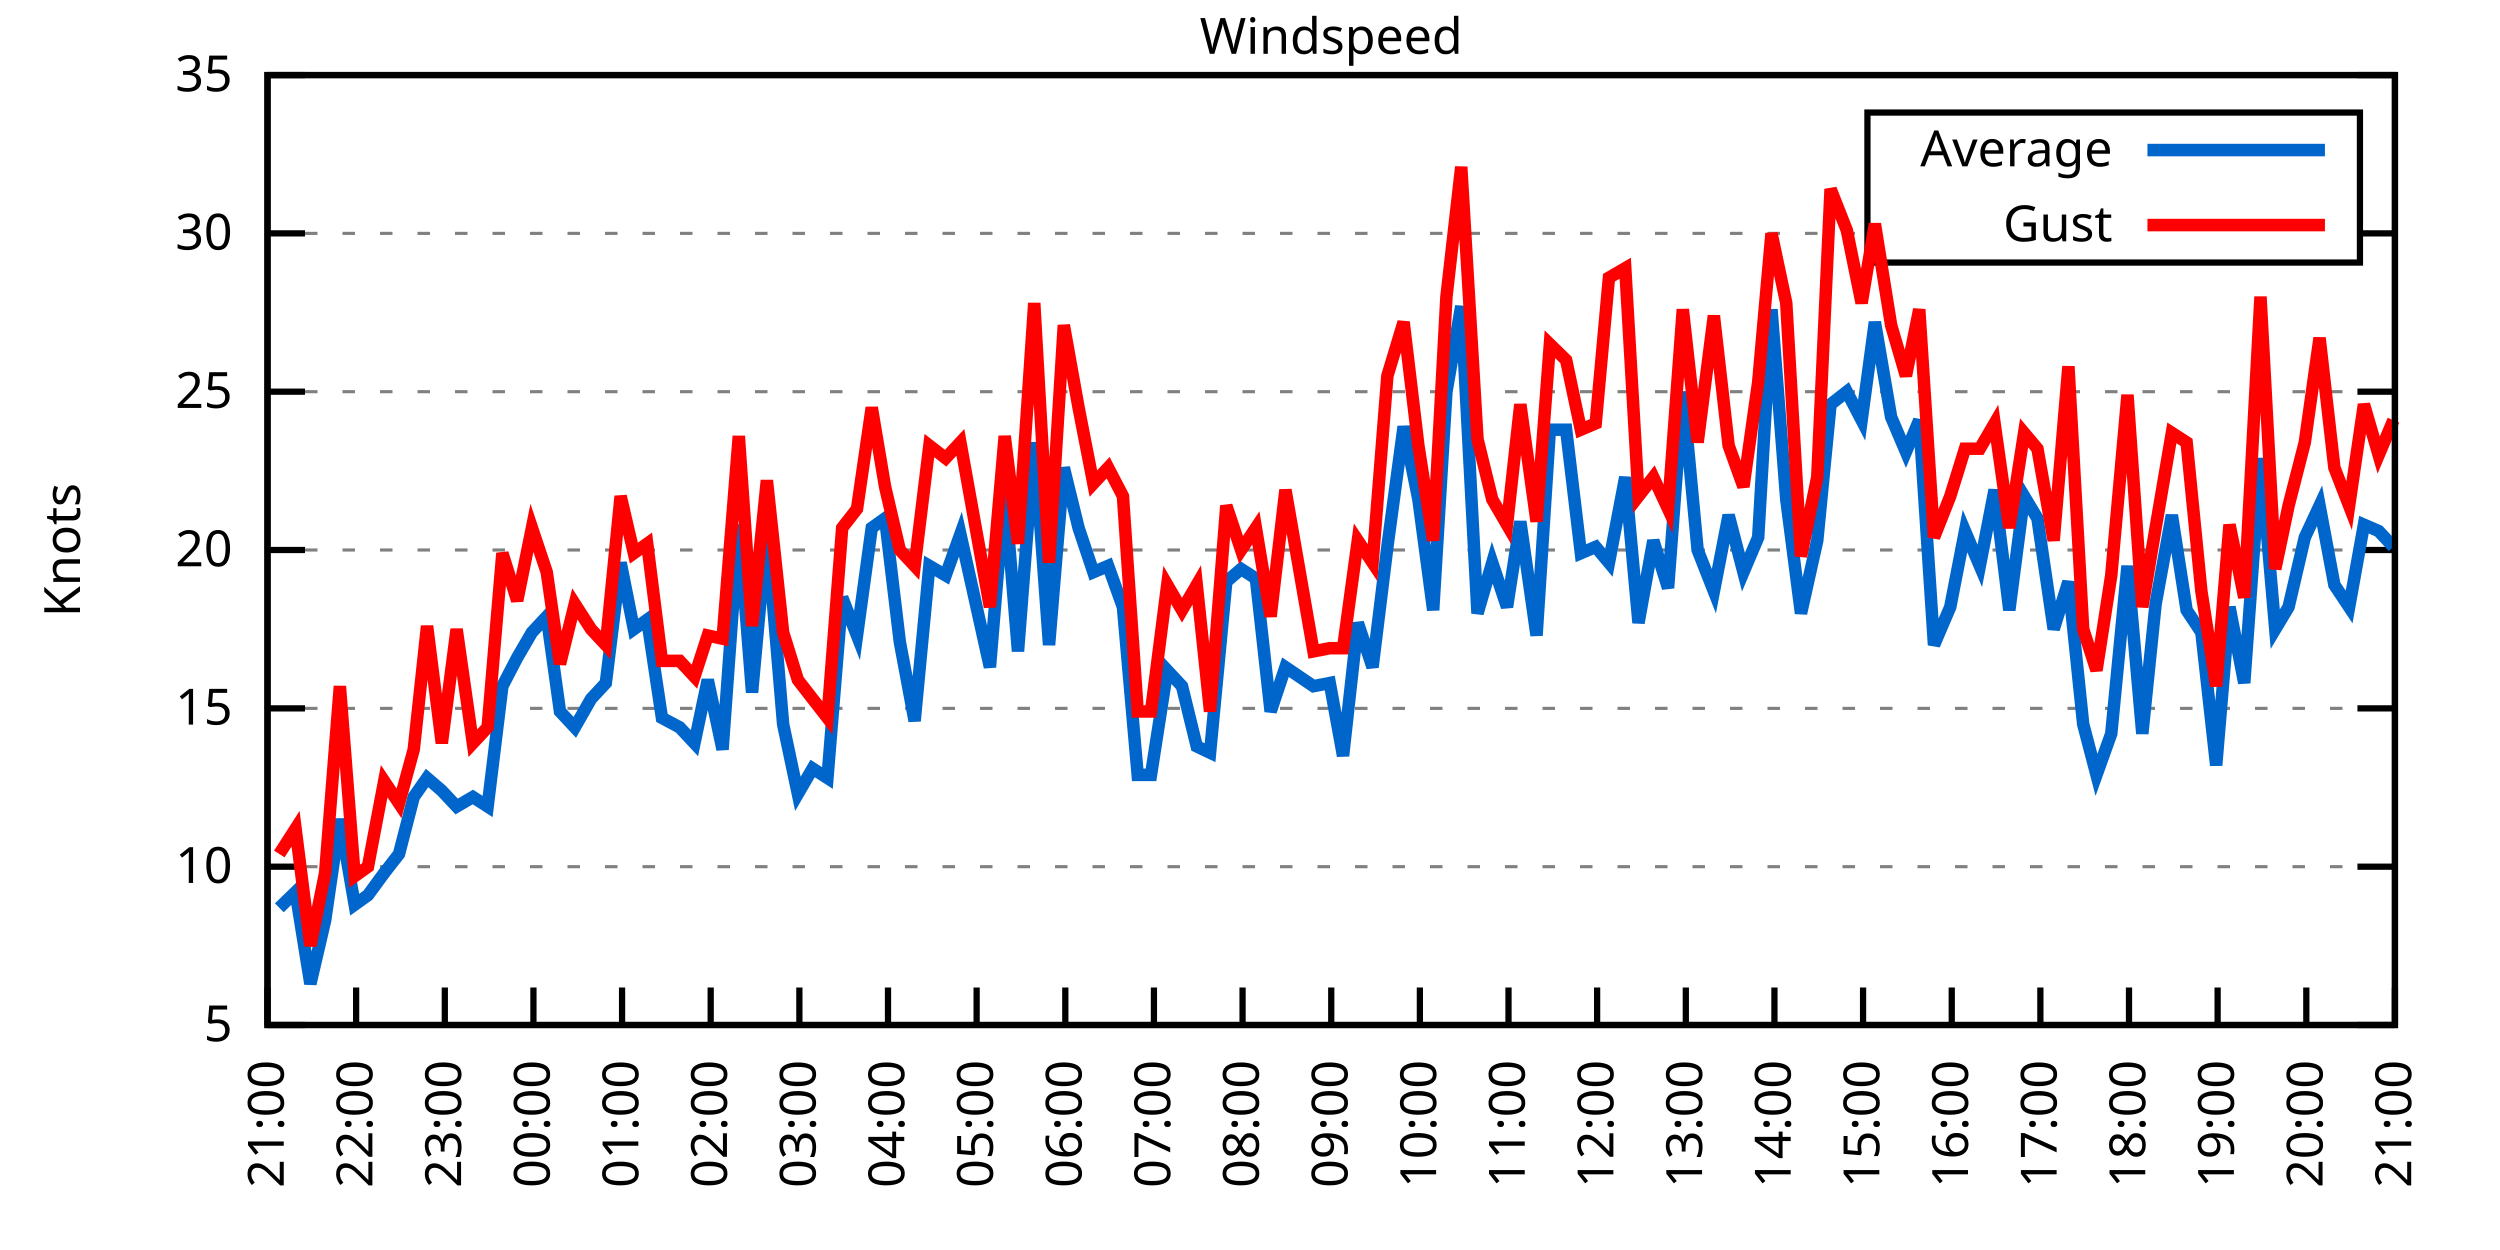
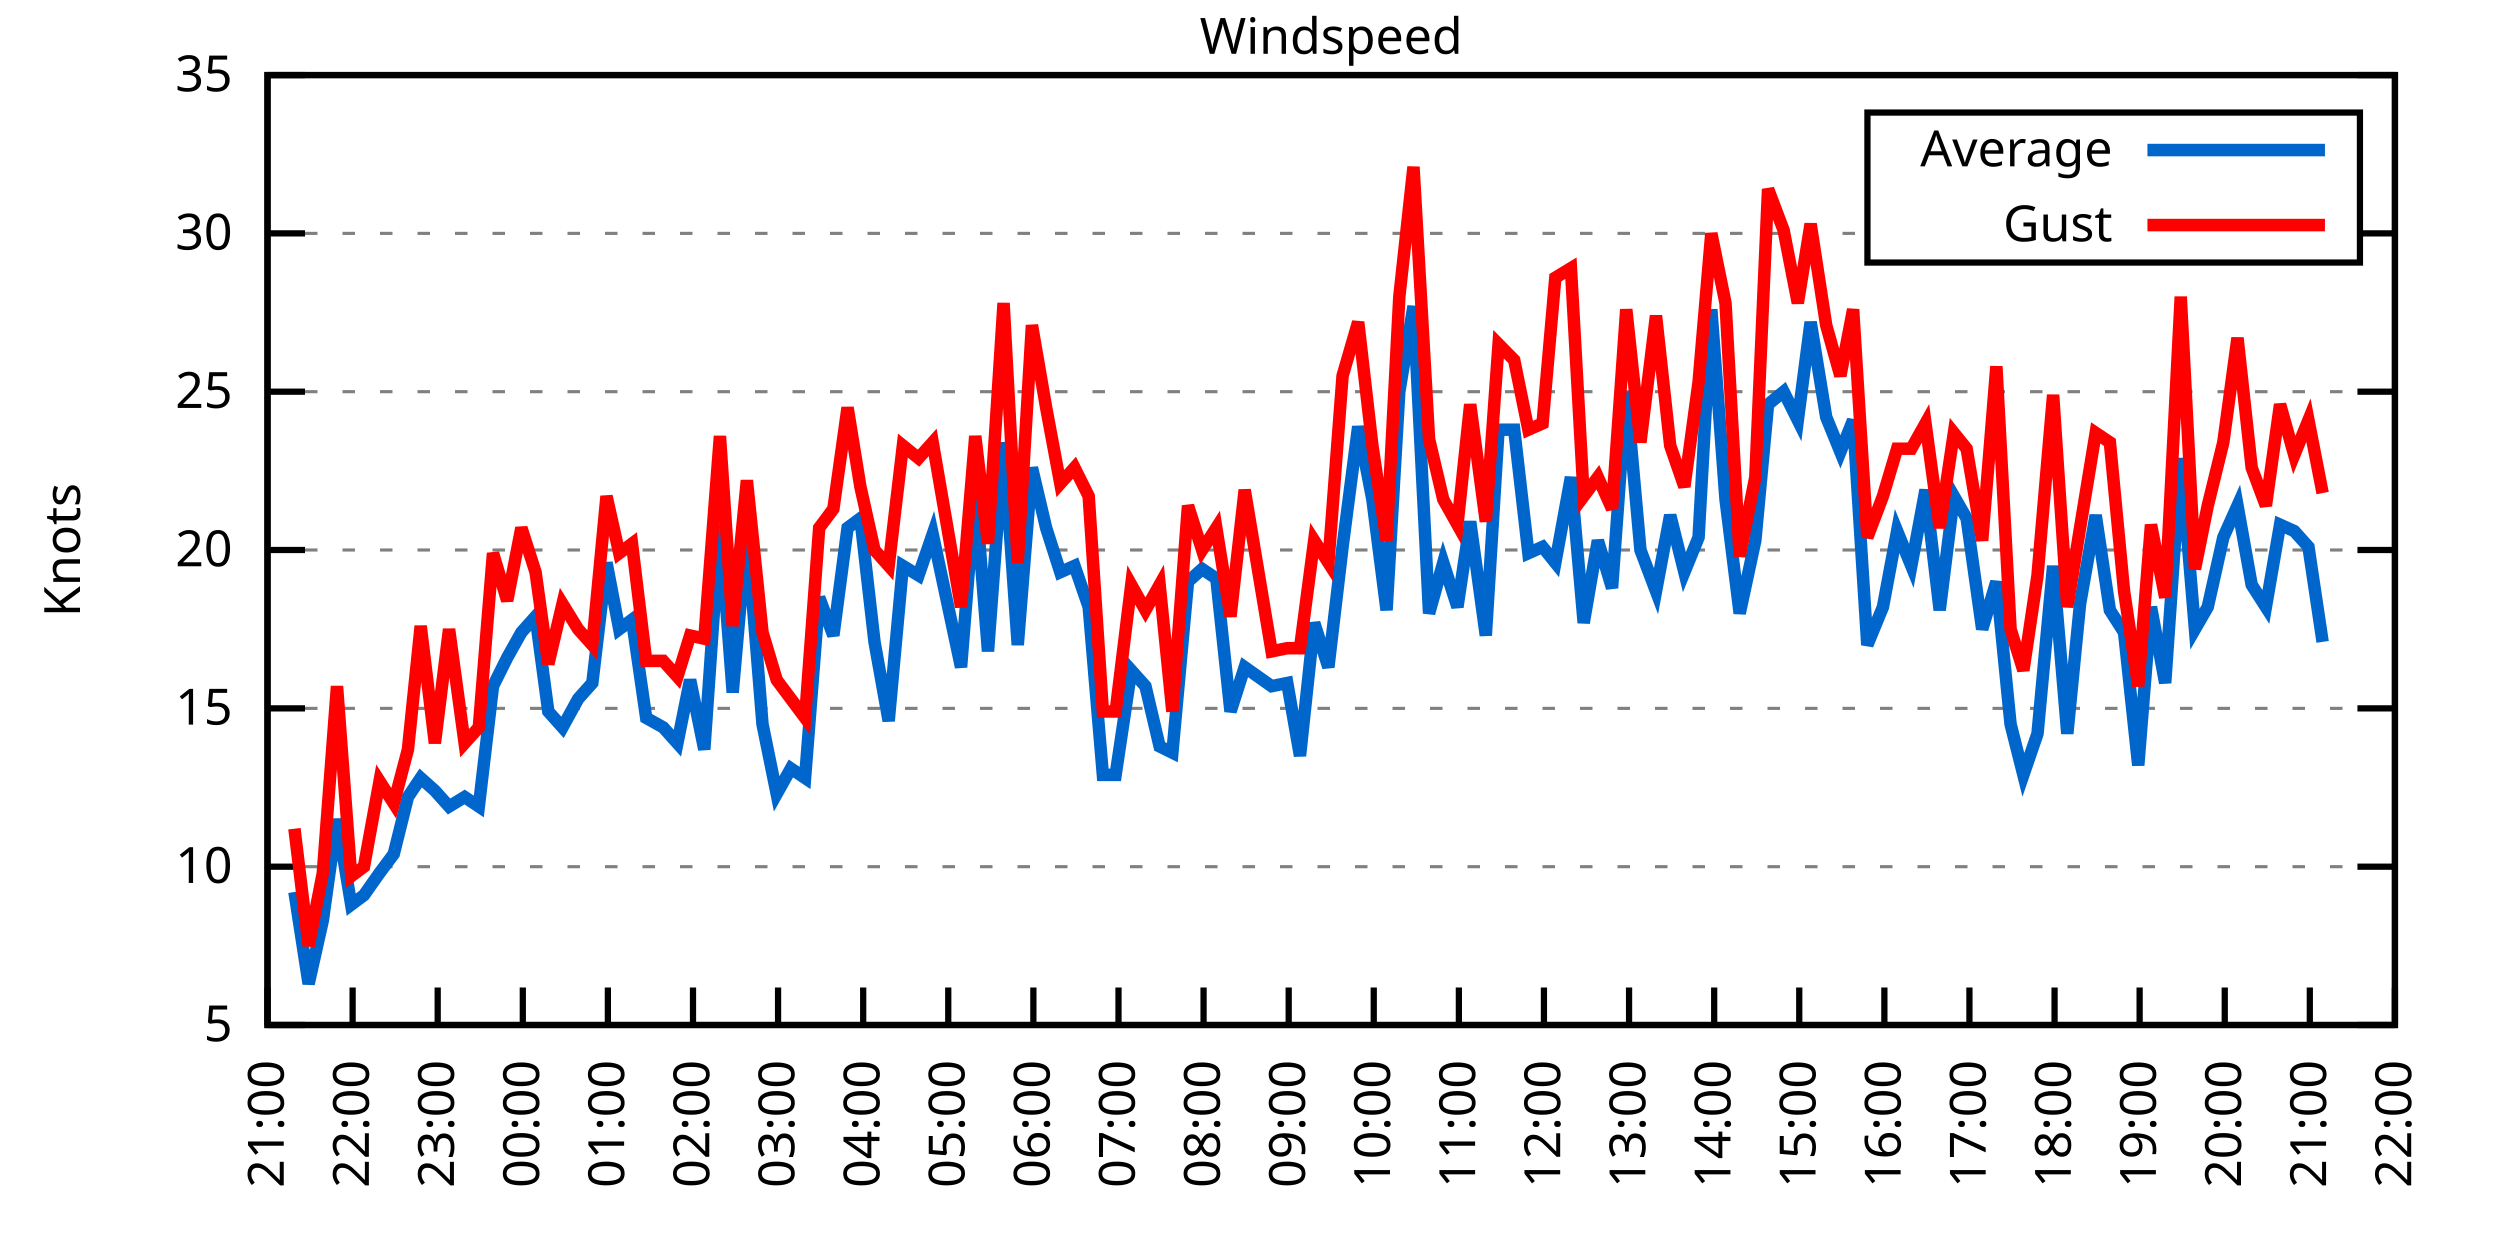
<svg xmlns="http://www.w3.org/2000/svg" xmlns:xlink="http://www.w3.org/1999/xlink" width="400" height="200" viewBox="0 0 400 200">
  <g id="gnuplot_canvas">
    <rect x="0" y="0" width="400" height="200" fill="none" />
    <defs>
      <circle id="gpDot" r="0.5" stroke-width="0.5" stroke="currentColor" />
      <path id="gpPt0" stroke-width="0.333" stroke="currentColor" d="M-1,0 h2 M0,-1 v2" />
      <path id="gpPt1" stroke-width="0.333" stroke="currentColor" d="M-1,-1 L1,1 M1,-1 L-1,1" />
      <path id="gpPt2" stroke-width="0.333" stroke="currentColor" d="M-1,0 L1,0 M0,-1 L0,1 M-1,-1 L1,1 M-1,1 L1,-1" />
      <rect id="gpPt3" stroke-width="0.333" stroke="currentColor" x="-1" y="-1" width="2" height="2" />
      <rect id="gpPt4" stroke-width="0.333" stroke="currentColor" fill="currentColor" x="-1" y="-1" width="2" height="2" />
      <circle id="gpPt5" stroke-width="0.333" stroke="currentColor" cx="0" cy="0" r="1" />
      <use xlink:href="#gpPt5" id="gpPt6" fill="currentColor" stroke="none" />
      <path id="gpPt7" stroke-width="0.333" stroke="currentColor" d="M0,-1.33 L-1.33,0.67 L1.33,0.67 z" />
      <use xlink:href="#gpPt7" id="gpPt8" fill="currentColor" stroke="none" />
      <use xlink:href="#gpPt7" id="gpPt9" stroke="currentColor" transform="rotate(180)" />
      <use xlink:href="#gpPt9" id="gpPt10" fill="currentColor" stroke="none" />
      <use xlink:href="#gpPt3" id="gpPt11" stroke="currentColor" transform="rotate(45)" />
      <use xlink:href="#gpPt11" id="gpPt12" fill="currentColor" stroke="none" />
      <path id="gpPt13" stroke-width="0.333" stroke="currentColor" d="M0,1.330 L1.265,0.411 L0.782,-1.067 L-0.782,-1.076 L-1.265,0.411 z" />
      <use xlink:href="#gpPt13" id="gpPt14" fill="currentColor" stroke="none" />
      <filter id="textbox" filterUnits="objectBoundingBox" x="0" y="0" height="1" width="1">
        <feFlood flood-color="white" flood-opacity="1" result="bgnd" />
        <feComposite in="SourceGraphic" in2="bgnd" operator="atop" />
      </filter>
      <filter id="greybox" filterUnits="objectBoundingBox" x="0" y="0" height="1" width="1">
        <feFlood flood-color="lightgrey" flood-opacity="1" result="grey" />
        <feComposite in="SourceGraphic" in2="grey" operator="atop" />
      </filter>
    </defs>
    <g fill="none" color="white" stroke="currentColor" stroke-width="1.00" stroke-linecap="butt" stroke-linejoin="miter">
</g>
    <g fill="none" color="black" stroke="currentColor" stroke-width="1.00" stroke-linecap="butt" stroke-linejoin="miter">
      <g stroke="none" shape-rendering="crispEdges">
        <polygon fill="rgb(255, 255, 255)" points="42.80,164.00 383.18,164.00 383.18,12.02 42.80,12.02 " />
      </g>
    </g>
    <g fill="none" color="black" stroke="currentColor" stroke-width="1.00" stroke-linecap="butt" stroke-linejoin="miter">
</g>
    <g fill="none" color="black" stroke="black" stroke-width="0.50" stroke-linecap="butt" stroke-linejoin="miter">
</g>
    <g fill="none" color="gray" stroke="currentColor" stroke-width="0.50" stroke-linecap="butt" stroke-linejoin="miter">
      <path stroke="gray" stroke-dasharray="2,4" class="gridline" d="M42.80,164.00 L383.19,164.00  " />
    </g>
    <g fill="none" color="gray" stroke="gray" stroke-width="1.00" stroke-linecap="butt" stroke-linejoin="miter">
</g>
    <g fill="none" color="black" stroke="currentColor" stroke-width="1.00" stroke-linecap="butt" stroke-linejoin="miter">
      <path stroke="black" d="M42.80,164.00 L48.80,164.00 M383.19,164.00 L377.19,164.00  " />
      <g transform="translate(37.20,166.60)" stroke="none" fill="black" font-family="Sans" font-size="8.00" text-anchor="end">
        <text>
          <tspan font-family="Sans"> 5</tspan>
        </text>
      </g>
    </g>
    <g fill="none" color="black" stroke="currentColor" stroke-width="1.00" stroke-linecap="butt" stroke-linejoin="miter">
</g>
    <g fill="none" color="black" stroke="black" stroke-width="0.50" stroke-linecap="butt" stroke-linejoin="miter">
</g>
    <g fill="none" color="gray" stroke="currentColor" stroke-width="0.50" stroke-linecap="butt" stroke-linejoin="miter">
      <path stroke="gray" stroke-dasharray="2,4" class="gridline" d="M42.80,138.67 L383.19,138.67  " />
    </g>
    <g fill="none" color="gray" stroke="gray" stroke-width="1.00" stroke-linecap="butt" stroke-linejoin="miter">
</g>
    <g fill="none" color="black" stroke="currentColor" stroke-width="1.00" stroke-linecap="butt" stroke-linejoin="miter">
      <path stroke="black" d="M42.80,138.67 L48.80,138.67 M383.19,138.67 L377.19,138.67  " />
      <g transform="translate(37.20,141.27)" stroke="none" fill="black" font-family="Sans" font-size="8.00" text-anchor="end">
        <text>
          <tspan font-family="Sans"> 10</tspan>
        </text>
      </g>
    </g>
    <g fill="none" color="black" stroke="currentColor" stroke-width="1.00" stroke-linecap="butt" stroke-linejoin="miter">
</g>
    <g fill="none" color="black" stroke="black" stroke-width="0.50" stroke-linecap="butt" stroke-linejoin="miter">
</g>
    <g fill="none" color="gray" stroke="currentColor" stroke-width="0.50" stroke-linecap="butt" stroke-linejoin="miter">
      <path stroke="gray" stroke-dasharray="2,4" class="gridline" d="M42.80,113.34 L383.19,113.34  " />
    </g>
    <g fill="none" color="gray" stroke="gray" stroke-width="1.00" stroke-linecap="butt" stroke-linejoin="miter">
</g>
    <g fill="none" color="black" stroke="currentColor" stroke-width="1.00" stroke-linecap="butt" stroke-linejoin="miter">
      <path stroke="black" d="M42.80,113.34 L48.80,113.34 M383.19,113.34 L377.19,113.34  " />
      <g transform="translate(37.20,115.94)" stroke="none" fill="black" font-family="Sans" font-size="8.00" text-anchor="end">
        <text>
          <tspan font-family="Sans"> 15</tspan>
        </text>
      </g>
    </g>
    <g fill="none" color="black" stroke="currentColor" stroke-width="1.00" stroke-linecap="butt" stroke-linejoin="miter">
</g>
    <g fill="none" color="black" stroke="black" stroke-width="0.50" stroke-linecap="butt" stroke-linejoin="miter">
</g>
    <g fill="none" color="gray" stroke="currentColor" stroke-width="0.50" stroke-linecap="butt" stroke-linejoin="miter">
      <path stroke="gray" stroke-dasharray="2,4" class="gridline" d="M42.80,88.00 L383.19,88.00  " />
    </g>
    <g fill="none" color="gray" stroke="gray" stroke-width="1.00" stroke-linecap="butt" stroke-linejoin="miter">
</g>
    <g fill="none" color="black" stroke="currentColor" stroke-width="1.00" stroke-linecap="butt" stroke-linejoin="miter">
      <path stroke="black" d="M42.80,88.00 L48.80,88.00 M383.19,88.00 L377.19,88.00  " />
      <g transform="translate(37.20,90.60)" stroke="none" fill="black" font-family="Sans" font-size="8.00" text-anchor="end">
        <text>
          <tspan font-family="Sans"> 20</tspan>
        </text>
      </g>
    </g>
    <g fill="none" color="black" stroke="currentColor" stroke-width="1.00" stroke-linecap="butt" stroke-linejoin="miter">
</g>
    <g fill="none" color="black" stroke="black" stroke-width="0.50" stroke-linecap="butt" stroke-linejoin="miter">
</g>
    <g fill="none" color="gray" stroke="currentColor" stroke-width="0.50" stroke-linecap="butt" stroke-linejoin="miter">
      <path stroke="gray" stroke-dasharray="2,4" class="gridline" d="M42.80,62.67 L383.19,62.67  " />
    </g>
    <g fill="none" color="gray" stroke="gray" stroke-width="1.00" stroke-linecap="butt" stroke-linejoin="miter">
</g>
    <g fill="none" color="black" stroke="currentColor" stroke-width="1.00" stroke-linecap="butt" stroke-linejoin="miter">
      <path stroke="black" d="M42.80,62.67 L48.80,62.67 M383.19,62.67 L377.19,62.67  " />
      <g transform="translate(37.20,65.27)" stroke="none" fill="black" font-family="Sans" font-size="8.00" text-anchor="end">
        <text>
          <tspan font-family="Sans"> 25</tspan>
        </text>
      </g>
    </g>
    <g fill="none" color="black" stroke="currentColor" stroke-width="1.00" stroke-linecap="butt" stroke-linejoin="miter">
</g>
    <g fill="none" color="black" stroke="black" stroke-width="0.50" stroke-linecap="butt" stroke-linejoin="miter">
</g>
    <g fill="none" color="gray" stroke="currentColor" stroke-width="0.50" stroke-linecap="butt" stroke-linejoin="miter">
      <path stroke="gray" stroke-dasharray="2,4" class="gridline" d="M42.80,37.34 L298.79,37.34 M377.59,37.34 L383.19,37.34  " />
    </g>
    <g fill="none" color="gray" stroke="gray" stroke-width="1.00" stroke-linecap="butt" stroke-linejoin="miter">
</g>
    <g fill="none" color="black" stroke="currentColor" stroke-width="1.00" stroke-linecap="butt" stroke-linejoin="miter">
      <path stroke="black" d="M42.80,37.34 L48.80,37.34 M383.19,37.34 L377.19,37.34  " />
      <g transform="translate(37.20,39.94)" stroke="none" fill="black" font-family="Sans" font-size="8.00" text-anchor="end">
        <text>
          <tspan font-family="Sans"> 30</tspan>
        </text>
      </g>
    </g>
    <g fill="none" color="black" stroke="currentColor" stroke-width="1.00" stroke-linecap="butt" stroke-linejoin="miter">
</g>
    <g fill="none" color="black" stroke="black" stroke-width="0.50" stroke-linecap="butt" stroke-linejoin="miter">
</g>
    <g fill="none" color="gray" stroke="currentColor" stroke-width="0.50" stroke-linecap="butt" stroke-linejoin="miter">
      <path stroke="gray" stroke-dasharray="2,4" class="gridline" d="M42.80,12.01 L383.19,12.01  " />
    </g>
    <g fill="none" color="gray" stroke="gray" stroke-width="1.00" stroke-linecap="butt" stroke-linejoin="miter">
</g>
    <g fill="none" color="black" stroke="currentColor" stroke-width="1.00" stroke-linecap="butt" stroke-linejoin="miter">
      <path stroke="black" d="M42.80,12.01 L48.80,12.01 M383.19,12.01 L377.19,12.01  " />
      <g transform="translate(37.20,14.61)" stroke="none" fill="black" font-family="Sans" font-size="8.00" text-anchor="end">
        <text>
          <tspan font-family="Sans"> 35</tspan>
        </text>
      </g>
    </g>
    <g fill="none" color="black" stroke="currentColor" stroke-width="1.00" stroke-linecap="butt" stroke-linejoin="miter">
      <path stroke="black" d="M42.80,164.00 L42.80,158.00  " />
      <g transform="translate(45.40,169.60) rotate(270.00)" stroke="none" fill="black" font-family="Sans" font-size="8.00" text-anchor="end">
        <text>
          <tspan font-family="Sans">21:00</tspan>
        </text>
      </g>
    </g>
    <g fill="none" color="black" stroke="currentColor" stroke-width="1.00" stroke-linecap="butt" stroke-linejoin="miter">
-       <path stroke="black" d="M56.98,164.00 L56.98,158.00  " />
-       <g transform="translate(59.58,169.60) rotate(270.00)" stroke="none" fill="black" font-family="Sans" font-size="8.00" text-anchor="end">
+       <path stroke="black" d="M56.42,164.00 L56.42,158.00  " />
+       <g transform="translate(59.02,169.60) rotate(270.00)" stroke="none" fill="black" font-family="Sans" font-size="8.00" text-anchor="end">
        <text>
          <tspan font-family="Sans">22:00</tspan>
        </text>
      </g>
    </g>
    <g fill="none" color="black" stroke="currentColor" stroke-width="1.00" stroke-linecap="butt" stroke-linejoin="miter">
-       <path stroke="black" d="M71.17,164.00 L71.17,158.00  " />
-       <g transform="translate(73.77,169.60) rotate(270.00)" stroke="none" fill="black" font-family="Sans" font-size="8.00" text-anchor="end">
+       <path stroke="black" d="M70.03,164.00 L70.03,158.00  " />
+       <g transform="translate(72.63,169.60) rotate(270.00)" stroke="none" fill="black" font-family="Sans" font-size="8.00" text-anchor="end">
        <text>
          <tspan font-family="Sans">23:00</tspan>
        </text>
      </g>
    </g>
    <g fill="none" color="black" stroke="currentColor" stroke-width="1.00" stroke-linecap="butt" stroke-linejoin="miter">
-       <path stroke="black" d="M85.35,164.00 L85.35,158.00  " />
-       <g transform="translate(87.95,169.60) rotate(270.00)" stroke="none" fill="black" font-family="Sans" font-size="8.00" text-anchor="end">
+       <path stroke="black" d="M83.65,164.00 L83.65,158.00  " />
+       <g transform="translate(86.25,169.60) rotate(270.00)" stroke="none" fill="black" font-family="Sans" font-size="8.00" text-anchor="end">
        <text>
          <tspan font-family="Sans">00:00</tspan>
        </text>
      </g>
    </g>
    <g fill="none" color="black" stroke="currentColor" stroke-width="1.00" stroke-linecap="butt" stroke-linejoin="miter">
-       <path stroke="black" d="M99.53,164.00 L99.53,158.00  " />
-       <g transform="translate(102.13,169.60) rotate(270.00)" stroke="none" fill="black" font-family="Sans" font-size="8.00" text-anchor="end">
+       <path stroke="black" d="M97.26,164.00 L97.26,158.00  " />
+       <g transform="translate(99.86,169.60) rotate(270.00)" stroke="none" fill="black" font-family="Sans" font-size="8.00" text-anchor="end">
        <text>
          <tspan font-family="Sans">01:00</tspan>
        </text>
      </g>
    </g>
    <g fill="none" color="black" stroke="currentColor" stroke-width="1.00" stroke-linecap="butt" stroke-linejoin="miter">
-       <path stroke="black" d="M113.71,164.00 L113.71,158.00  " />
-       <g transform="translate(116.31,169.60) rotate(270.00)" stroke="none" fill="black" font-family="Sans" font-size="8.00" text-anchor="end">
+       <path stroke="black" d="M110.88,164.00 L110.88,158.00  " />
+       <g transform="translate(113.48,169.60) rotate(270.00)" stroke="none" fill="black" font-family="Sans" font-size="8.00" text-anchor="end">
        <text>
          <tspan font-family="Sans">02:00</tspan>
        </text>
      </g>
    </g>
    <g fill="none" color="black" stroke="currentColor" stroke-width="1.00" stroke-linecap="butt" stroke-linejoin="miter">
-       <path stroke="black" d="M127.90,164.00 L127.90,158.00  " />
-       <g transform="translate(130.50,169.60) rotate(270.00)" stroke="none" fill="black" font-family="Sans" font-size="8.00" text-anchor="end">
+       <path stroke="black" d="M124.49,164.00 L124.49,158.00  " />
+       <g transform="translate(127.09,169.60) rotate(270.00)" stroke="none" fill="black" font-family="Sans" font-size="8.00" text-anchor="end">
        <text>
          <tspan font-family="Sans">03:00</tspan>
        </text>
      </g>
    </g>
    <g fill="none" color="black" stroke="currentColor" stroke-width="1.00" stroke-linecap="butt" stroke-linejoin="miter">
-       <path stroke="black" d="M142.08,164.00 L142.08,158.00  " />
-       <g transform="translate(144.68,169.60) rotate(270.00)" stroke="none" fill="black" font-family="Sans" font-size="8.00" text-anchor="end">
+       <path stroke="black" d="M138.11,164.00 L138.11,158.00  " />
+       <g transform="translate(140.71,169.60) rotate(270.00)" stroke="none" fill="black" font-family="Sans" font-size="8.00" text-anchor="end">
        <text>
          <tspan font-family="Sans">04:00</tspan>
        </text>
      </g>
    </g>
    <g fill="none" color="black" stroke="currentColor" stroke-width="1.00" stroke-linecap="butt" stroke-linejoin="miter">
-       <path stroke="black" d="M156.26,164.00 L156.26,158.00  " />
-       <g transform="translate(158.86,169.60) rotate(270.00)" stroke="none" fill="black" font-family="Sans" font-size="8.00" text-anchor="end">
+       <path stroke="black" d="M151.72,164.00 L151.72,158.00  " />
+       <g transform="translate(154.32,169.60) rotate(270.00)" stroke="none" fill="black" font-family="Sans" font-size="8.00" text-anchor="end">
        <text>
          <tspan font-family="Sans">05:00</tspan>
        </text>
      </g>
    </g>
    <g fill="none" color="black" stroke="currentColor" stroke-width="1.00" stroke-linecap="butt" stroke-linejoin="miter">
-       <path stroke="black" d="M170.45,164.00 L170.45,158.00  " />
-       <g transform="translate(173.05,169.60) rotate(270.00)" stroke="none" fill="black" font-family="Sans" font-size="8.00" text-anchor="end">
+       <path stroke="black" d="M165.34,164.00 L165.34,158.00  " />
+       <g transform="translate(167.94,169.60) rotate(270.00)" stroke="none" fill="black" font-family="Sans" font-size="8.00" text-anchor="end">
        <text>
          <tspan font-family="Sans">06:00</tspan>
        </text>
      </g>
    </g>
    <g fill="none" color="black" stroke="currentColor" stroke-width="1.00" stroke-linecap="butt" stroke-linejoin="miter">
-       <path stroke="black" d="M184.63,164.00 L184.63,158.00  " />
-       <g transform="translate(187.23,169.60) rotate(270.00)" stroke="none" fill="black" font-family="Sans" font-size="8.00" text-anchor="end">
+       <path stroke="black" d="M178.96,164.00 L178.96,158.00  " />
+       <g transform="translate(181.56,169.60) rotate(270.00)" stroke="none" fill="black" font-family="Sans" font-size="8.00" text-anchor="end">
        <text>
          <tspan font-family="Sans">07:00</tspan>
        </text>
      </g>
    </g>
    <g fill="none" color="black" stroke="currentColor" stroke-width="1.00" stroke-linecap="butt" stroke-linejoin="miter">
-       <path stroke="black" d="M198.81,164.00 L198.81,158.00  " />
-       <g transform="translate(201.41,169.60) rotate(270.00)" stroke="none" fill="black" font-family="Sans" font-size="8.00" text-anchor="end">
+       <path stroke="black" d="M192.57,164.00 L192.57,158.00  " />
+       <g transform="translate(195.17,169.60) rotate(270.00)" stroke="none" fill="black" font-family="Sans" font-size="8.00" text-anchor="end">
        <text>
          <tspan font-family="Sans">08:00</tspan>
        </text>
      </g>
    </g>
    <g fill="none" color="black" stroke="currentColor" stroke-width="1.00" stroke-linecap="butt" stroke-linejoin="miter">
-       <path stroke="black" d="M213.00,164.00 L213.00,158.00  " />
-       <g transform="translate(215.60,169.60) rotate(270.00)" stroke="none" fill="black" font-family="Sans" font-size="8.00" text-anchor="end">
+       <path stroke="black" d="M206.19,164.00 L206.19,158.00  " />
+       <g transform="translate(208.79,169.60) rotate(270.00)" stroke="none" fill="black" font-family="Sans" font-size="8.00" text-anchor="end">
        <text>
          <tspan font-family="Sans">09:00</tspan>
        </text>
      </g>
    </g>
    <g fill="none" color="black" stroke="currentColor" stroke-width="1.00" stroke-linecap="butt" stroke-linejoin="miter">
-       <path stroke="black" d="M227.18,164.00 L227.18,158.00  " />
-       <g transform="translate(229.78,169.60) rotate(270.00)" stroke="none" fill="black" font-family="Sans" font-size="8.00" text-anchor="end">
+       <path stroke="black" d="M219.80,164.00 L219.80,158.00  " />
+       <g transform="translate(222.40,169.60) rotate(270.00)" stroke="none" fill="black" font-family="Sans" font-size="8.00" text-anchor="end">
        <text>
          <tspan font-family="Sans">10:00</tspan>
        </text>
      </g>
    </g>
    <g fill="none" color="black" stroke="currentColor" stroke-width="1.00" stroke-linecap="butt" stroke-linejoin="miter">
-       <path stroke="black" d="M241.36,164.00 L241.36,158.00  " />
-       <g transform="translate(243.96,169.60) rotate(270.00)" stroke="none" fill="black" font-family="Sans" font-size="8.00" text-anchor="end">
+       <path stroke="black" d="M233.42,164.00 L233.42,158.00  " />
+       <g transform="translate(236.02,169.60) rotate(270.00)" stroke="none" fill="black" font-family="Sans" font-size="8.00" text-anchor="end">
        <text>
          <tspan font-family="Sans">11:00</tspan>
        </text>
      </g>
    </g>
    <g fill="none" color="black" stroke="currentColor" stroke-width="1.00" stroke-linecap="butt" stroke-linejoin="miter">
-       <path stroke="black" d="M255.54,164.00 L255.54,158.00  " />
-       <g transform="translate(258.14,169.60) rotate(270.00)" stroke="none" fill="black" font-family="Sans" font-size="8.00" text-anchor="end">
+       <path stroke="black" d="M247.03,164.00 L247.03,158.00  " />
+       <g transform="translate(249.63,169.60) rotate(270.00)" stroke="none" fill="black" font-family="Sans" font-size="8.00" text-anchor="end">
        <text>
          <tspan font-family="Sans">12:00</tspan>
        </text>
      </g>
    </g>
    <g fill="none" color="black" stroke="currentColor" stroke-width="1.00" stroke-linecap="butt" stroke-linejoin="miter">
-       <path stroke="black" d="M269.73,164.00 L269.73,158.00  " />
-       <g transform="translate(272.33,169.60) rotate(270.00)" stroke="none" fill="black" font-family="Sans" font-size="8.00" text-anchor="end">
+       <path stroke="black" d="M260.65,164.00 L260.65,158.00  " />
+       <g transform="translate(263.25,169.60) rotate(270.00)" stroke="none" fill="black" font-family="Sans" font-size="8.00" text-anchor="end">
        <text>
          <tspan font-family="Sans">13:00</tspan>
        </text>
      </g>
    </g>
    <g fill="none" color="black" stroke="currentColor" stroke-width="1.00" stroke-linecap="butt" stroke-linejoin="miter">
-       <path stroke="black" d="M283.91,164.00 L283.91,158.00  " />
-       <g transform="translate(286.51,169.60) rotate(270.00)" stroke="none" fill="black" font-family="Sans" font-size="8.00" text-anchor="end">
+       <path stroke="black" d="M274.27,164.00 L274.27,158.00  " />
+       <g transform="translate(276.87,169.60) rotate(270.00)" stroke="none" fill="black" font-family="Sans" font-size="8.00" text-anchor="end">
        <text>
          <tspan font-family="Sans">14:00</tspan>
        </text>
      </g>
    </g>
    <g fill="none" color="black" stroke="currentColor" stroke-width="1.00" stroke-linecap="butt" stroke-linejoin="miter">
-       <path stroke="black" d="M298.09,164.00 L298.09,158.00  " />
-       <g transform="translate(300.69,169.60) rotate(270.00)" stroke="none" fill="black" font-family="Sans" font-size="8.00" text-anchor="end">
+       <path stroke="black" d="M287.88,164.00 L287.88,158.00  " />
+       <g transform="translate(290.48,169.60) rotate(270.00)" stroke="none" fill="black" font-family="Sans" font-size="8.00" text-anchor="end">
        <text>
          <tspan font-family="Sans">15:00</tspan>
        </text>
      </g>
    </g>
    <g fill="none" color="black" stroke="currentColor" stroke-width="1.00" stroke-linecap="butt" stroke-linejoin="miter">
-       <path stroke="black" d="M312.28,164.00 L312.28,158.00  " />
-       <g transform="translate(314.88,169.60) rotate(270.00)" stroke="none" fill="black" font-family="Sans" font-size="8.00" text-anchor="end">
+       <path stroke="black" d="M301.50,164.00 L301.50,158.00  " />
+       <g transform="translate(304.10,169.60) rotate(270.00)" stroke="none" fill="black" font-family="Sans" font-size="8.00" text-anchor="end">
        <text>
          <tspan font-family="Sans">16:00</tspan>
        </text>
      </g>
    </g>
    <g fill="none" color="black" stroke="currentColor" stroke-width="1.00" stroke-linecap="butt" stroke-linejoin="miter">
-       <path stroke="black" d="M326.46,164.00 L326.46,158.00  " />
-       <g transform="translate(329.06,169.60) rotate(270.00)" stroke="none" fill="black" font-family="Sans" font-size="8.00" text-anchor="end">
+       <path stroke="black" d="M315.11,164.00 L315.11,158.00  " />
+       <g transform="translate(317.71,169.60) rotate(270.00)" stroke="none" fill="black" font-family="Sans" font-size="8.00" text-anchor="end">
        <text>
          <tspan font-family="Sans">17:00</tspan>
        </text>
      </g>
    </g>
    <g fill="none" color="black" stroke="currentColor" stroke-width="1.00" stroke-linecap="butt" stroke-linejoin="miter">
-       <path stroke="black" d="M340.64,164.00 L340.64,158.00  " />
-       <g transform="translate(343.24,169.60) rotate(270.00)" stroke="none" fill="black" font-family="Sans" font-size="8.00" text-anchor="end">
+       <path stroke="black" d="M328.73,164.00 L328.73,158.00  " />
+       <g transform="translate(331.33,169.60) rotate(270.00)" stroke="none" fill="black" font-family="Sans" font-size="8.00" text-anchor="end">
        <text>
          <tspan font-family="Sans">18:00</tspan>
        </text>
      </g>
    </g>
    <g fill="none" color="black" stroke="currentColor" stroke-width="1.00" stroke-linecap="butt" stroke-linejoin="miter">
-       <path stroke="black" d="M354.82,164.00 L354.82,158.00  " />
-       <g transform="translate(357.42,169.60) rotate(270.00)" stroke="none" fill="black" font-family="Sans" font-size="8.00" text-anchor="end">
+       <path stroke="black" d="M342.34,164.00 L342.34,158.00  " />
+       <g transform="translate(344.94,169.60) rotate(270.00)" stroke="none" fill="black" font-family="Sans" font-size="8.00" text-anchor="end">
        <text>
          <tspan font-family="Sans">19:00</tspan>
        </text>
      </g>
    </g>
    <g fill="none" color="black" stroke="currentColor" stroke-width="1.00" stroke-linecap="butt" stroke-linejoin="miter">
-       <path stroke="black" d="M369.01,164.00 L369.01,158.00  " />
-       <g transform="translate(371.61,169.60) rotate(270.00)" stroke="none" fill="black" font-family="Sans" font-size="8.00" text-anchor="end">
+       <path stroke="black" d="M355.96,164.00 L355.96,158.00  " />
+       <g transform="translate(358.56,169.60) rotate(270.00)" stroke="none" fill="black" font-family="Sans" font-size="8.00" text-anchor="end">
        <text>
          <tspan font-family="Sans">20:00</tspan>
+         </text>
+       </g>
+     </g>
+     <g fill="none" color="black" stroke="currentColor" stroke-width="1.00" stroke-linecap="butt" stroke-linejoin="miter">
+       <path stroke="black" d="M369.57,164.00 L369.57,158.00  " />
+       <g transform="translate(372.17,169.60) rotate(270.00)" stroke="none" fill="black" font-family="Sans" font-size="8.00" text-anchor="end">
+         <text>
+           <tspan font-family="Sans">21:00</tspan>
        </text>
      </g>
    </g>
    <g fill="none" color="black" stroke="currentColor" stroke-width="1.00" stroke-linecap="butt" stroke-linejoin="miter">
      <path stroke="black" d="M383.19,164.00 L383.19,158.00  " />
      <g transform="translate(385.79,169.60) rotate(270.00)" stroke="none" fill="black" font-family="Sans" font-size="8.00" text-anchor="end">
        <text>
-           <tspan font-family="Sans">21:00</tspan>
+           <tspan font-family="Sans">22:00</tspan>
        </text>
      </g>
    </g>
    <g fill="none" color="black" stroke="currentColor" stroke-width="1.00" stroke-linecap="butt" stroke-linejoin="miter">
</g>
    <g fill="none" color="black" stroke="currentColor" stroke-width="1.00" stroke-linecap="butt" stroke-linejoin="miter">
      <path stroke="black" d="M42.80,12.01 L42.80,164.00 L383.19,164.00 L383.19,12.01 L42.80,12.01 Z  " />
    </g>
    <g fill="none" color="black" stroke="currentColor" stroke-width="1.00" stroke-linecap="butt" stroke-linejoin="miter">
</g>
    <g fill="none" color="black" stroke="currentColor" stroke-width="1.00" stroke-linecap="butt" stroke-linejoin="miter">
      <path stroke="black" d="M298.79,42.01 L298.79,18.01 L377.59,18.01 L377.59,42.01 L298.79,42.01 Z  " />
    </g>
    <g id="Windspeed_plot_1">
      <g fill="none" color="white" stroke="black" stroke-width="2.00" stroke-linecap="butt" stroke-linejoin="miter">
</g>
      <g fill="none" color="black" stroke="currentColor" stroke-width="2.00" stroke-linecap="butt" stroke-linejoin="miter">
        <g transform="translate(337.99,26.61)" stroke="none" fill="black" font-family="Sans" font-size="8.00" text-anchor="end">
          <text>
            <tspan font-family="Sans">Average</tspan>
          </text>
        </g>
      </g>
      <g fill="none" color="black" stroke="currentColor" stroke-width="2.00" stroke-linecap="butt" stroke-linejoin="miter">
-         <path stroke="rgb(  0, 102, 204)" d="M343.59,24.01 L371.99,24.01 M44.69,145.25 L47.29,142.72 L49.66,157.41 L52.02,147.28 L54.38,131.07 L56.75,144.75   L58.87,143.23 L61.47,139.68 L63.84,136.64 L66.20,127.52 L68.33,124.48 L70.69,126.51 L73.06,129.04 L75.66,127.52   L78.02,129.04 L80.38,109.79 L82.75,105.23 L85.11,101.18 L87.48,98.64 L89.60,113.84 L91.97,116.38 L94.57,111.82   L96.93,109.28 L99.30,90.03 L101.42,100.67 L103.55,99.15 L105.91,114.86 L108.75,116.38 L111.11,118.91 L113.24,108.78   L115.61,119.92 L118.21,83.95 L120.33,110.80 L122.70,84.97 L125.30,115.87 L127.66,127.02 L130.02,122.96 L132.39,124.48   L134.75,95.60 L137.12,101.68 L139.48,84.46 L141.61,82.94 L143.97,102.70 L146.34,115.36 L148.70,90.54 L151.30,92.06   L153.66,85.47 L158.39,106.75 L160.75,78.38 L162.88,104.22 L165.48,70.78 L167.85,103.20 L170.21,74.83 L172.57,84.46   L174.94,91.55 L177.30,90.54 L179.67,97.12 L182.03,123.98 L184.16,123.98 L186.76,107.26 L189.12,109.79 L191.48,119.42   L193.61,120.43 L196.21,93.07 L198.58,91.04 L200.94,92.56 L203.30,113.84 L205.67,106.75 L210.16,109.79 L212.76,109.28   L214.89,120.94 L217.25,99.66 L219.61,106.75 L221.98,87.50 L224.58,68.25 L226.94,79.90 L229.31,97.63 L231.43,62.67   L233.80,48.99 L236.40,98.14 L238.76,90.03 L241.12,97.12 L243.25,83.45 L245.85,101.68 L247.98,68.75 L250.58,68.75   L252.94,88.51 L255.31,87.50 L257.43,90.03 L260.04,76.35 L262.16,99.66 L264.53,86.49 L266.89,94.08 L269.25,62.67   L271.62,88.00 L274.22,94.59 L276.58,82.43 L278.95,91.55 L281.31,85.98 L283.44,49.50 L285.80,79.90 L288.16,98.14   L290.76,86.49 L292.89,64.70 L295.49,62.67 L297.86,67.23 L299.98,51.53 L302.58,66.73 L304.95,72.30 L307.08,67.23   L309.44,103.20 L312.04,97.12 L314.40,84.97 L316.77,90.54 L319.13,78.38 L321.49,97.63 L323.86,79.39 L325.99,82.94   L328.59,100.67 L330.95,93.07 L333.31,115.87 L335.44,123.98 L337.80,117.39 L340.40,90.54 L342.77,117.39 L344.90,96.62   L347.50,82.43 L349.86,97.63 L352.22,101.18 L354.59,122.46 L356.72,97.12 L359.08,109.28 L361.68,73.31 L364.04,100.67   L366.17,97.12 L368.77,85.98 L371.13,80.91 L373.50,93.58 L375.86,97.12 L378.23,83.95 L380.59,84.97 L382.95,87.50    " />
+         <path stroke="rgb(  0, 102, 204)" d="M343.59,24.01 L371.99,24.01 M47.11,142.72 L49.38,157.41 L51.65,147.28 L53.92,131.07 L56.19,144.75 L58.23,143.23   L60.73,139.68 L63.00,136.64 L65.27,127.52 L67.31,124.48 L69.58,126.51 L71.85,129.04 L74.34,127.52 L76.61,129.04   L78.88,109.79 L81.15,105.23 L83.42,101.18 L85.69,98.64 L87.73,113.84 L90.00,116.38 L92.50,111.82 L94.77,109.28   L97.04,90.03 L99.08,100.67 L101.12,99.15 L103.39,114.86 L106.11,116.38 L108.38,118.91 L110.42,108.78 L112.69,119.92   L115.19,83.95 L117.23,110.80 L119.50,84.97 L122.00,115.87 L124.27,127.02 L126.54,122.96 L128.81,124.48 L131.07,95.60   L133.34,101.68 L135.61,84.46 L137.66,82.94 L139.92,102.70 L142.19,115.36 L144.46,90.54 L146.96,92.06 L149.23,85.47   L153.77,106.75 L156.04,78.38 L158.08,104.22 L160.57,70.78 L162.84,103.20 L165.11,74.83 L167.38,84.46 L169.65,91.55   L171.92,90.54 L174.19,97.12 L176.46,123.98 L178.50,123.98 L181.00,107.26 L183.27,109.79 L185.54,119.42 L187.58,120.43   L190.08,93.07 L192.34,91.04 L194.61,92.56 L196.88,113.84 L199.15,106.75 L203.46,109.79 L205.96,109.28 L208.00,120.94   L210.27,99.66 L212.54,106.75 L214.81,87.50 L217.31,68.25 L219.58,79.90 L221.85,97.63 L223.89,62.67 L226.16,48.99   L228.65,98.14 L230.92,90.03 L233.19,97.12 L235.23,83.45 L237.73,101.68 L239.77,68.75 L242.27,68.75 L244.54,88.51   L246.81,87.50 L248.85,90.03 L251.35,76.35 L253.39,99.66 L255.66,86.49 L257.93,94.08 L260.20,62.67 L262.47,88.00   L264.96,94.59 L267.23,82.43 L269.50,91.55 L271.77,85.98 L273.81,49.50 L276.08,79.90 L278.35,98.14 L280.85,86.49   L282.89,64.70 L285.38,62.67 L287.65,67.23 L289.70,51.53 L292.19,66.73 L294.46,72.30 L296.50,67.23 L298.77,103.20   L301.27,97.12 L303.54,84.97 L305.81,90.54 L308.08,78.38 L310.35,97.63 L312.62,79.39 L314.66,82.94 L317.15,100.67   L319.42,93.07 L321.69,115.87 L323.74,123.98 L326.00,117.39 L328.50,90.54 L330.77,117.39 L332.81,96.62 L335.31,82.43   L337.58,97.63 L339.85,101.18 L342.12,122.46 L344.16,97.12 L346.43,109.28 L348.92,73.31 L351.19,100.67 L353.24,97.12   L355.73,85.98 L358.00,80.91 L360.27,93.58 L362.54,97.12 L364.81,83.95 L367.08,84.97 L369.35,87.50 L371.62,102.70    " />
      </g>
    </g>
    <g id="Windspeed_plot_2">
      <g fill="none" color="black" stroke="currentColor" stroke-width="2.00" stroke-linecap="butt" stroke-linejoin="miter">
        <g transform="translate(337.99,38.61)" stroke="none" fill="black" font-family="Sans" font-size="8.00" text-anchor="end">
          <text>
            <tspan font-family="Sans">Gust</tspan>
          </text>
        </g>
      </g>
      <g fill="none" color="black" stroke="currentColor" stroke-width="2.00" stroke-linecap="butt" stroke-linejoin="miter">
-         <path stroke="rgb(255,   0,   0)" d="M343.59,36.01 L371.99,36.01 M44.69,136.64 L47.29,132.59 L49.66,151.33 L52.02,139.68 L54.38,109.79 L56.75,140.19   L58.87,138.67 L61.47,124.99 L63.84,128.54 L66.20,119.92 L68.33,100.16 L70.69,118.91 L73.06,100.67 L75.66,118.91   L78.02,116.38 L80.38,88.51 L82.75,96.11 L85.11,84.46 L87.48,91.55 L89.60,106.24 L91.97,96.62 L94.57,100.67   L96.93,103.20 L99.30,79.39 L101.42,88.51 L103.55,86.99 L105.91,105.74 L108.75,105.74 L111.11,108.27 L113.24,101.68   L115.61,102.19 L118.21,69.77 L120.33,100.16 L122.70,76.86 L125.30,101.18 L127.66,108.78 L130.02,111.82 L132.39,114.86   L134.75,84.46 L137.12,81.42 L139.48,65.21 L141.61,77.87 L143.97,88.00 L146.34,90.54 L148.70,71.29 L151.30,73.31   L153.66,70.78 L158.39,97.12 L160.75,69.77 L162.88,86.99 L165.48,48.49 L167.85,90.03 L170.21,52.03 L172.57,65.21   L174.94,77.37 L177.30,74.83 L179.67,79.39 L182.03,113.84 L184.16,113.84 L186.76,93.58 L189.12,97.63 L191.48,93.58   L193.61,113.84 L196.21,80.91 L198.58,88.00 L200.94,84.46 L203.30,98.64 L205.67,78.38 L210.16,104.22 L212.76,103.71   L214.89,103.71 L217.25,86.49 L219.61,90.03 L221.98,60.14 L224.58,51.53 L226.94,71.29 L229.31,86.49 L231.43,47.47   L233.80,26.70 L236.40,70.27 L238.76,79.90 L241.12,83.95 L243.25,64.70 L245.85,83.45 L247.98,55.07 L250.58,57.61   L252.94,68.75 L255.31,67.74 L257.43,44.43 L260.04,42.91 L262.16,79.39 L264.53,76.35 L266.89,81.42 L269.25,49.50   L271.62,70.78 L274.22,50.51 L276.58,71.29 L278.95,77.87 L281.31,61.15 L283.44,37.34 L285.80,48.49 L288.16,89.02   L290.76,76.35 L292.89,30.25 L295.49,36.84 L297.86,48.49 L299.98,35.82 L302.58,52.03 L304.95,60.14 L307.08,49.50   L309.44,85.98 L312.04,79.39 L314.40,71.79 L316.77,71.79 L319.13,67.74 L321.49,84.46 L323.86,69.26 L325.99,71.79   L328.59,86.49 L330.95,58.62 L333.31,100.67 L335.44,107.26 L337.80,92.06 L340.40,63.18 L342.77,97.12 L344.90,84.46   L347.50,69.26 L349.86,70.78 L352.22,94.59 L354.59,109.79 L356.72,83.95 L359.08,95.60 L361.68,47.47 L364.04,91.04   L366.17,80.91 L368.77,70.78 L371.13,54.06 L373.50,74.83 L375.86,80.91 L378.23,64.70 L380.59,72.81 L382.95,67.23    " />
+         <path stroke="rgb(255,   0,   0)" d="M343.59,36.01 L371.99,36.01 M47.11,132.59 L49.38,151.33 L51.65,139.68 L53.92,109.79 L56.19,140.19 L58.23,138.67   L60.73,124.99 L63.00,128.54 L65.27,119.92 L67.31,100.16 L69.58,118.91 L71.85,100.67 L74.34,118.91 L76.61,116.38   L78.88,88.51 L81.15,96.11 L83.42,84.46 L85.69,91.55 L87.73,106.24 L90.00,96.62 L92.50,100.67 L94.77,103.20   L97.04,79.39 L99.08,88.51 L101.12,86.99 L103.39,105.74 L106.11,105.74 L108.38,108.27 L110.42,101.68 L112.69,102.19   L115.19,69.77 L117.23,100.16 L119.50,76.86 L122.00,101.18 L124.27,108.78 L126.54,111.82 L128.81,114.86 L131.07,84.46   L133.34,81.42 L135.61,65.21 L137.66,77.87 L139.92,88.00 L142.19,90.54 L144.46,71.29 L146.96,73.31 L149.23,70.78   L153.77,97.12 L156.04,69.77 L158.08,86.99 L160.57,48.49 L162.84,90.03 L165.11,52.03 L167.38,65.21 L169.65,77.37   L171.92,74.83 L174.19,79.39 L176.46,113.84 L178.50,113.84 L181.00,93.58 L183.27,97.63 L185.54,93.58 L187.58,113.84   L190.08,80.91 L192.34,88.00 L194.61,84.46 L196.88,98.64 L199.15,78.38 L203.46,104.22 L205.96,103.71 L208.00,103.71   L210.27,86.49 L212.54,90.03 L214.81,60.14 L217.31,51.53 L219.58,71.29 L221.85,86.49 L223.89,47.47 L226.16,26.70   L228.65,70.27 L230.92,79.90 L233.19,83.95 L235.23,64.70 L237.73,83.45 L239.77,55.07 L242.27,57.61 L244.54,68.75   L246.81,67.74 L248.85,44.43 L251.35,42.91 L253.39,79.39 L255.66,76.35 L257.93,81.42 L260.20,49.50 L262.47,70.78   L264.96,50.51 L267.23,71.29 L269.50,77.87 L271.77,61.15 L273.81,37.34 L276.08,48.49 L278.35,89.02 L280.85,76.35   L282.89,30.25 L285.38,36.84 L287.65,48.49 L289.70,35.82 L292.19,52.03 L294.46,60.14 L296.50,49.50 L298.77,85.98   L301.27,79.39 L303.54,71.79 L305.81,71.79 L308.08,67.74 L310.35,84.46 L312.62,69.26 L314.66,71.79 L317.15,86.49   L319.42,58.62 L321.69,100.67 L323.74,107.26 L326.00,92.06 L328.50,63.18 L330.77,97.12 L332.81,84.46 L335.31,69.26   L337.58,70.78 L339.85,94.59 L342.12,109.79 L344.16,83.95 L346.43,95.60 L348.92,47.47 L351.19,91.04 L353.24,80.91   L355.73,70.78 L358.00,54.06 L360.27,74.83 L362.54,80.91 L364.81,64.70 L367.08,72.81 L369.35,67.23 L371.62,78.89    " />
      </g>
    </g>
    <g fill="none" color="black" stroke="currentColor" stroke-width="2.00" stroke-linecap="butt" stroke-linejoin="miter">
</g>
    <g fill="none" color="black" stroke="black" stroke-width="1.00" stroke-linecap="butt" stroke-linejoin="miter">
</g>
    <g fill="none" color="black" stroke="currentColor" stroke-width="1.00" stroke-linecap="butt" stroke-linejoin="miter">
      <path stroke="black" d="M42.80,12.01 L42.80,164.00 L383.19,164.00 L383.19,12.01 L42.80,12.01 Z  " />
      <g transform="translate(12.80,88.01) rotate(270.00)" stroke="none" fill="black" font-family="Sans" font-size="8.00" text-anchor="middle">
        <text>
          <tspan font-family="Sans">Knots</tspan>
        </text>
      </g>
    </g>
    <g fill="none" color="black" stroke="currentColor" stroke-width="1.00" stroke-linecap="butt" stroke-linejoin="miter">
</g>
    <g fill="none" color="black" stroke="currentColor" stroke-width="1.00" stroke-linecap="butt" stroke-linejoin="miter">
      <g transform="translate(212.99,8.61)" stroke="none" fill="black" font-family="Sans" font-size="8.00" text-anchor="middle">
        <text>
          <tspan font-family="Sans">Windspeed</tspan>
        </text>
      </g>
    </g>
    <g fill="none" color="black" stroke="currentColor" stroke-width="1.00" stroke-linecap="butt" stroke-linejoin="miter">
</g>
  </g>
</svg>
